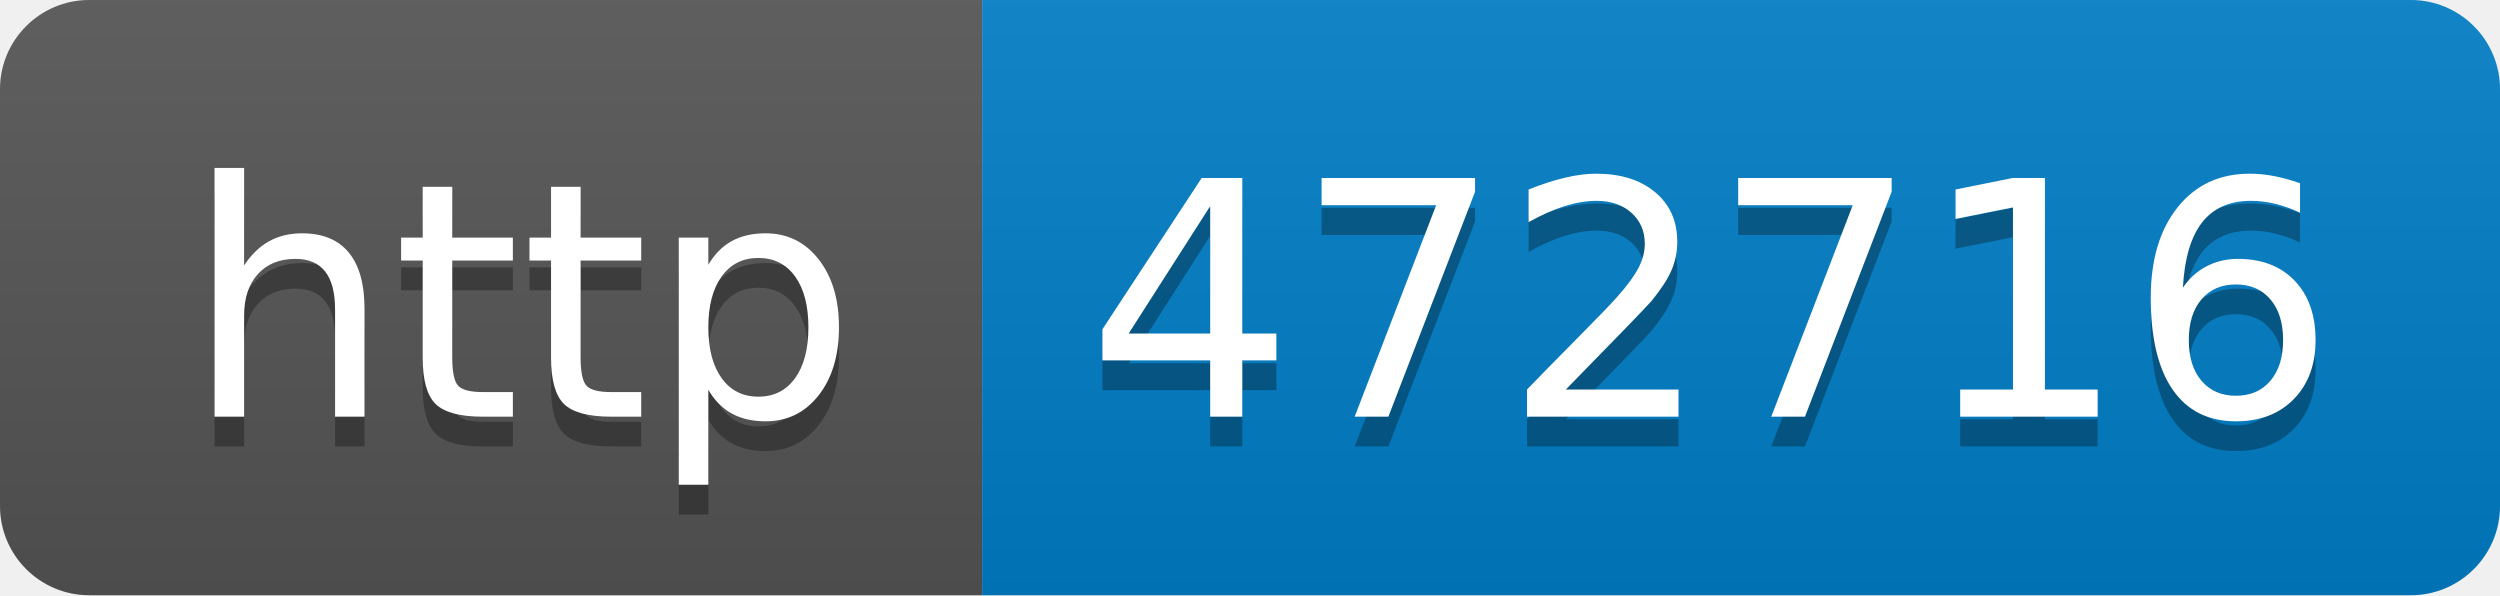
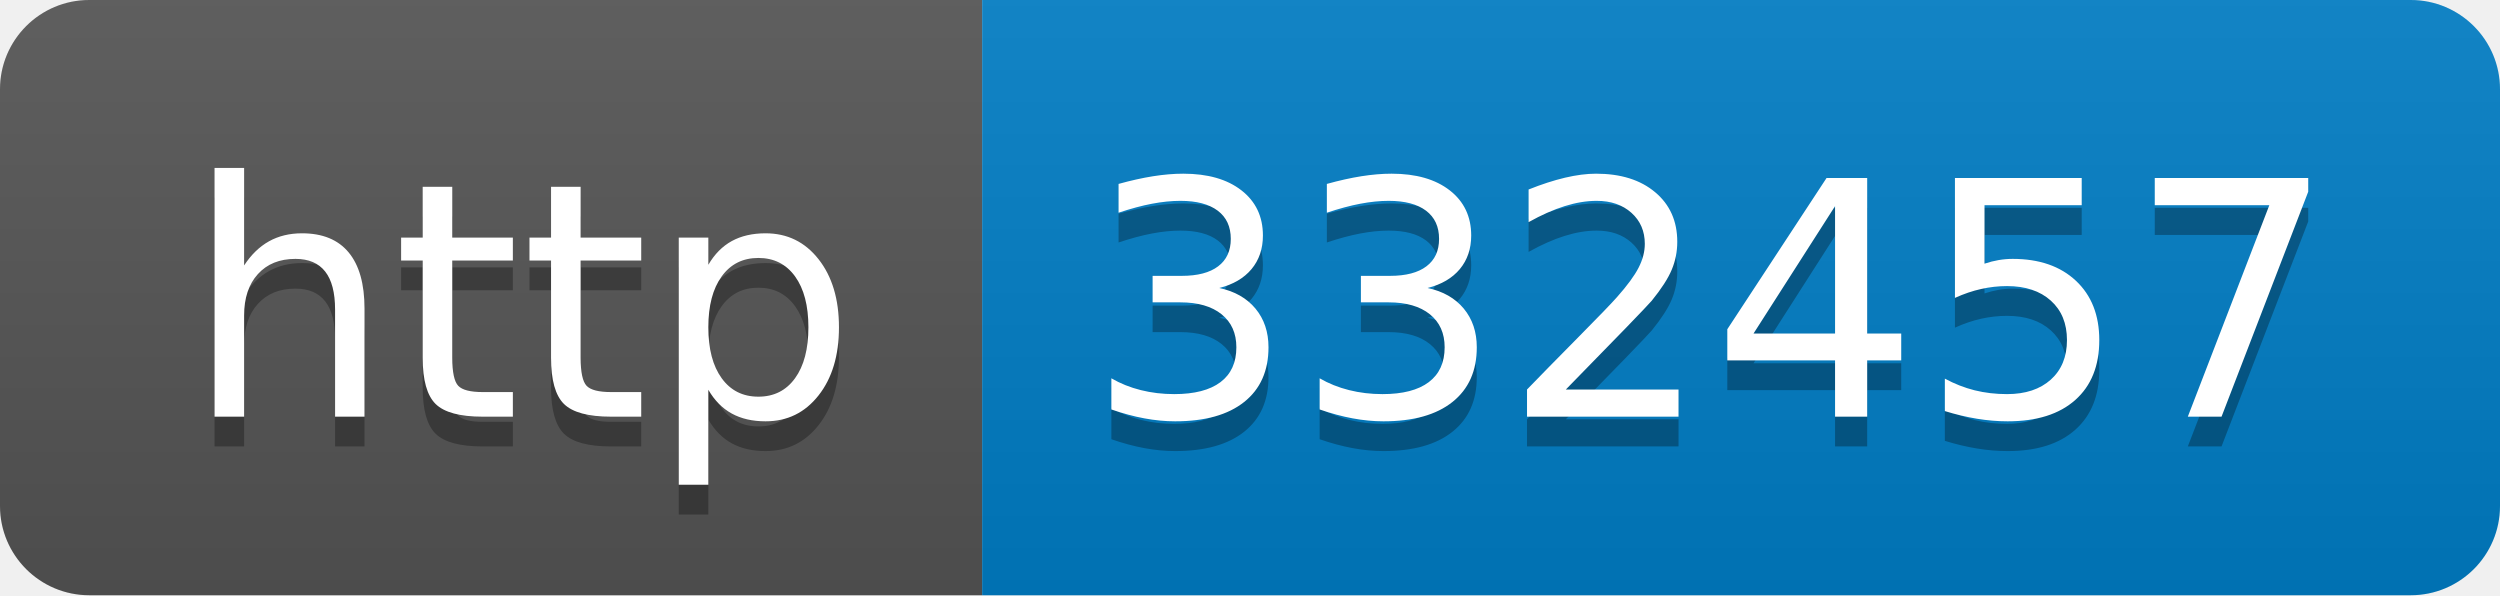
- <svg xmlns="http://www.w3.org/2000/svg" width="84" height="20" role="img" aria-label="http: 472716">
+ <svg xmlns="http://www.w3.org/2000/svg" width="84" height="20" role="img" aria-label="http: 332457">
  <linearGradient id="s" x2="0" y2="100%">
    <stop offset="0" stop-color="#bbb" stop-opacity=".1" />
    <stop offset="1" stop-opacity=".1" />
  </linearGradient>
  <clipPath id="r">
    <rect width="84" height="20" rx="3" fill="#fff" />
  </clipPath>
  <g clip-path="url(#r)">
    <rect width="33" height="20" fill="#555" />
    <rect x="33" width="51" height="20" fill="#007ec6" />
    <rect width="84" height="20" fill="url(#s)" />
  </g>
  <g fill="#fff" text-anchor="middle" font-family="Verdana,Geneva,DejaVu Sans,sans-serif" text-rendering="geometricPrecision" font-size="110">
    <text aria-hidden="true" x="175" y="150" fill="#010101" fill-opacity=".3" transform="scale(.1)" textLength="230">http</text>
    <text x="175" y="140" transform="scale(.1)" fill="#fff" textLength="230">http</text>
-     <text aria-hidden="true" x="575" y="150" fill="#010101" fill-opacity=".3" transform="scale(.1)" textLength="410">472716</text>
-     <text x="575" y="140" transform="scale(.1)" fill="#fff" textLength="410">472716</text>
+     <text aria-hidden="true" x="575" y="150" fill="#010101" fill-opacity=".3" transform="scale(.1)" textLength="410">332457</text>
+     <text x="575" y="140" transform="scale(.1)" fill="#fff" textLength="410">332457</text>
  </g>
</svg>
